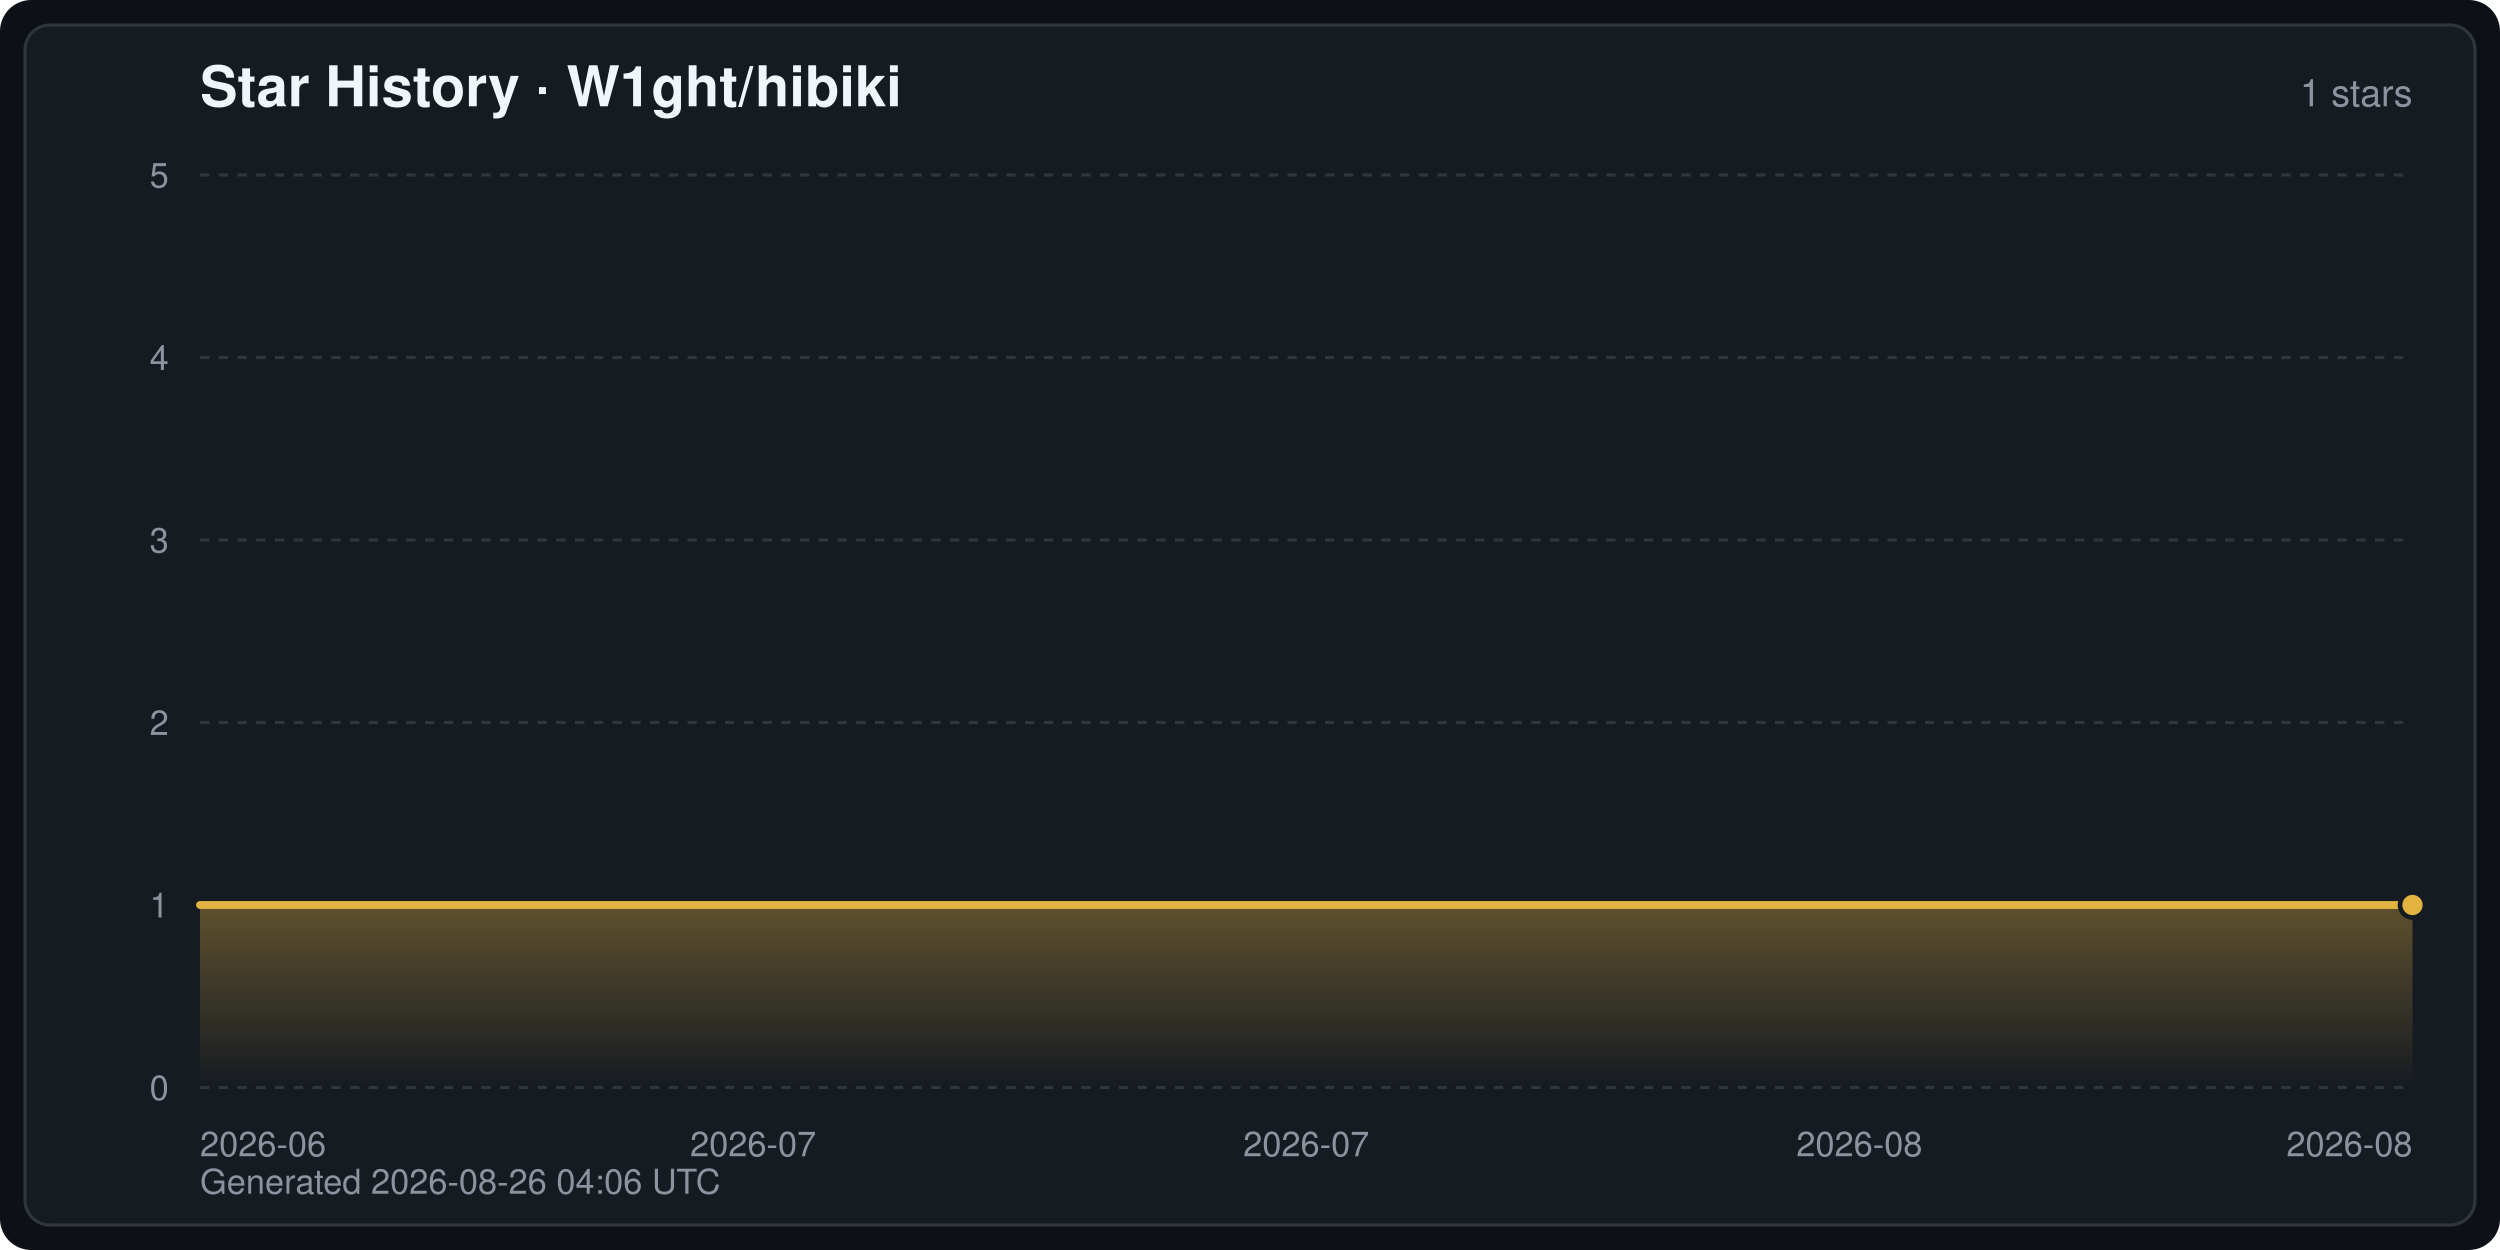
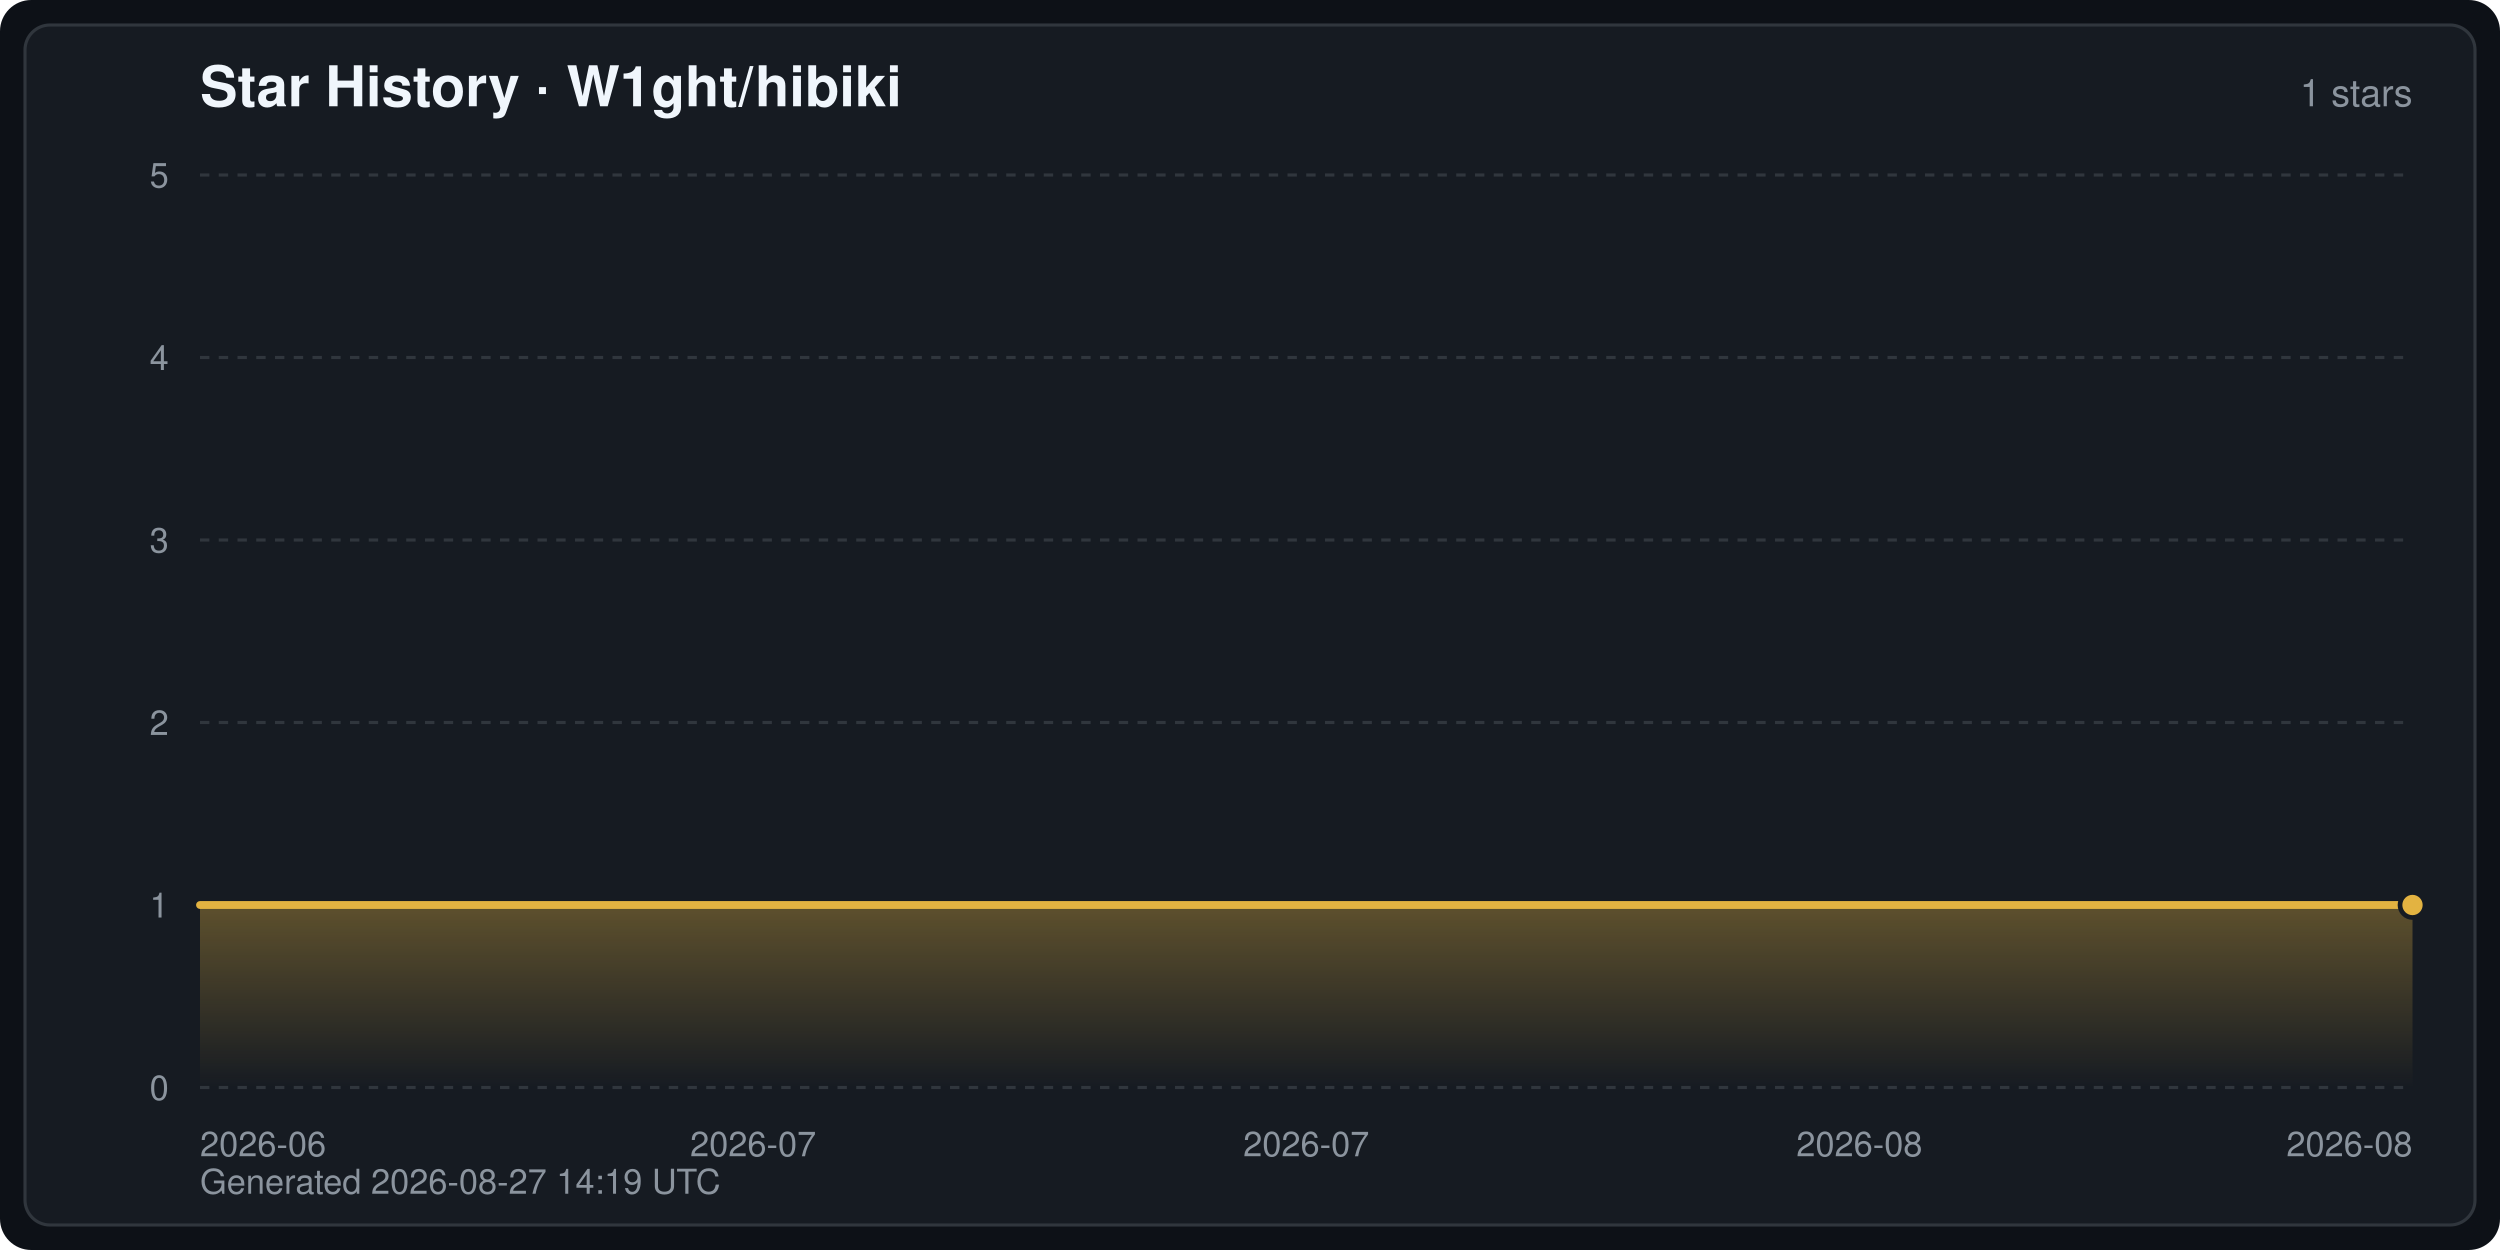
<svg xmlns="http://www.w3.org/2000/svg" width="800" height="400" viewBox="0 0 800 400" font-family="-apple-system,BlinkMacSystemFont,Segoe UI,Helvetica,Arial,sans-serif" role="img" aria-label="Star History · W1ght/hibiki">
  <defs>
    <linearGradient id="starArea" x1="0" y1="0" x2="0" y2="1">
      <stop offset="0" stop-color="#e3b341" stop-opacity="0.35" />
      <stop offset="1" stop-color="#e3b341" stop-opacity="0" />
    </linearGradient>
  </defs>
  <rect width="800" height="400" rx="10" fill="#0d1117" />
  <rect x="8" y="8" width="784" height="384" rx="8" fill="#161b22" stroke="#30363d" stroke-width="1" />
  <text x="64" y="34" fill="#f0f6fc" font-size="18" font-weight="600">Star History · W1ght/hibiki</text>
  <text x="772" y="34" fill="#8b949e" font-size="12" text-anchor="end">1 stars</text>
  <line x1="64" y1="348.0" x2="772" y2="348.0" stroke="#30363d" stroke-width="1" stroke-dasharray="3 3" />
  <text x="54" y="352.0" fill="#8b949e" font-size="11" text-anchor="end">0</text>
  <line x1="64" y1="289.6" x2="772" y2="289.6" stroke="#30363d" stroke-width="1" stroke-dasharray="3 3" />
  <text x="54" y="293.6" fill="#8b949e" font-size="11" text-anchor="end">1</text>
  <line x1="64" y1="231.2" x2="772" y2="231.2" stroke="#30363d" stroke-width="1" stroke-dasharray="3 3" />
  <text x="54" y="235.2" fill="#8b949e" font-size="11" text-anchor="end">2</text>
  <line x1="64" y1="172.8" x2="772" y2="172.8" stroke="#30363d" stroke-width="1" stroke-dasharray="3 3" />
  <text x="54" y="176.8" fill="#8b949e" font-size="11" text-anchor="end">3</text>
  <line x1="64" y1="114.4" x2="772" y2="114.4" stroke="#30363d" stroke-width="1" stroke-dasharray="3 3" />
  <text x="54" y="118.4" fill="#8b949e" font-size="11" text-anchor="end">4</text>
  <line x1="64" y1="56.0" x2="772" y2="56.0" stroke="#30363d" stroke-width="1" stroke-dasharray="3 3" />
  <text x="54" y="60.0" fill="#8b949e" font-size="11" text-anchor="end">5</text>
  <text x="64.0" y="370.0" fill="#8b949e" font-size="11" text-anchor="start">2026-06</text>
  <text x="241.0" y="370.0" fill="#8b949e" font-size="11" text-anchor="middle">2026-07</text>
  <text x="418.0" y="370.0" fill="#8b949e" font-size="11" text-anchor="middle">2026-07</text>
  <text x="595.0" y="370.0" fill="#8b949e" font-size="11" text-anchor="middle">2026-08</text>
  <text x="772.0" y="370.0" fill="#8b949e" font-size="11" text-anchor="end">2026-08</text>
  <path d="M64.0,348.0 L64.0,289.6 L772.0,289.6 L772.0,289.6 L772.0,348.0 Z" fill="url(#starArea)" />
  <polyline points="64.0,289.6 772.0,289.6 772.0,289.6" fill="none" stroke="#e3b341" stroke-width="2.5" stroke-linejoin="round" stroke-linecap="round" />
  <circle cx="772.0" cy="289.6" r="4" fill="#e3b341" stroke="#161b22" stroke-width="1.5" />
-   <text x="64" y="382" fill="#8b949e" font-size="11">Generated 2026-08-26 04:06 UTC</text>
+   <text x="64" y="382" fill="#8b949e" font-size="11">Generated 2026-08-27 14:19 UTC</text>
</svg>
